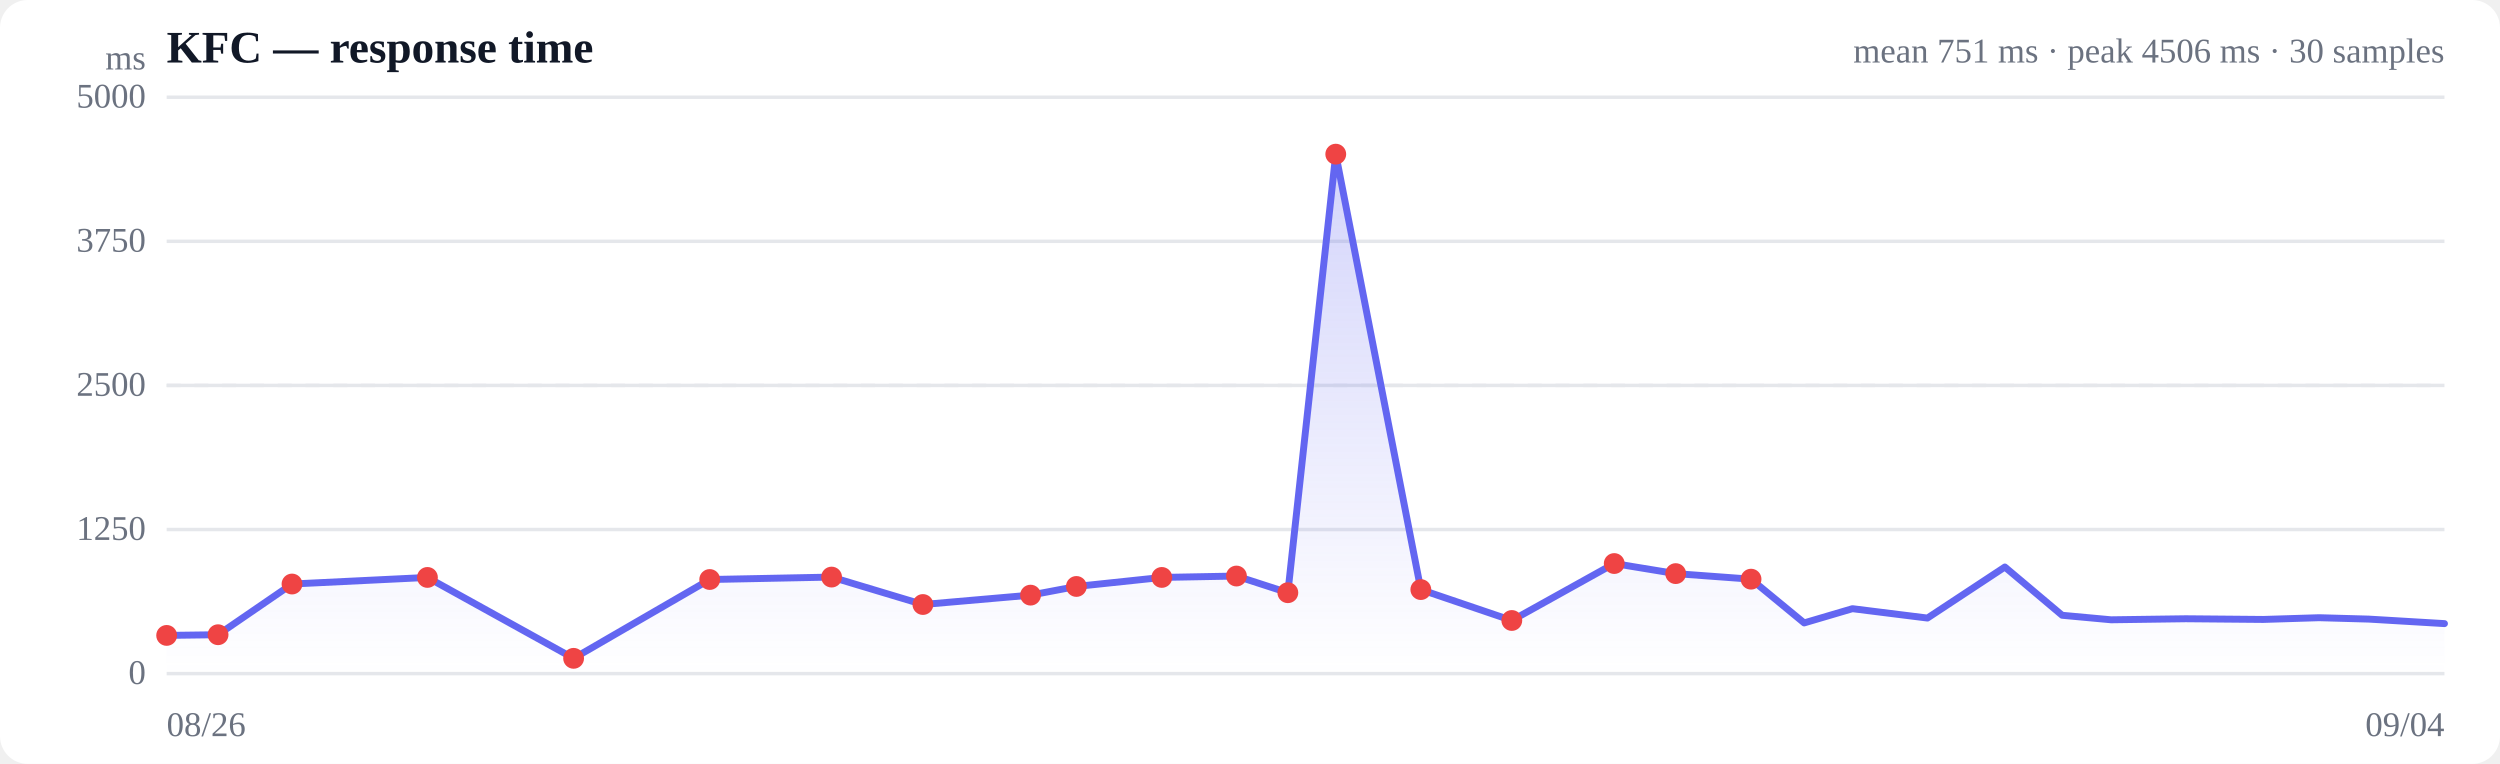
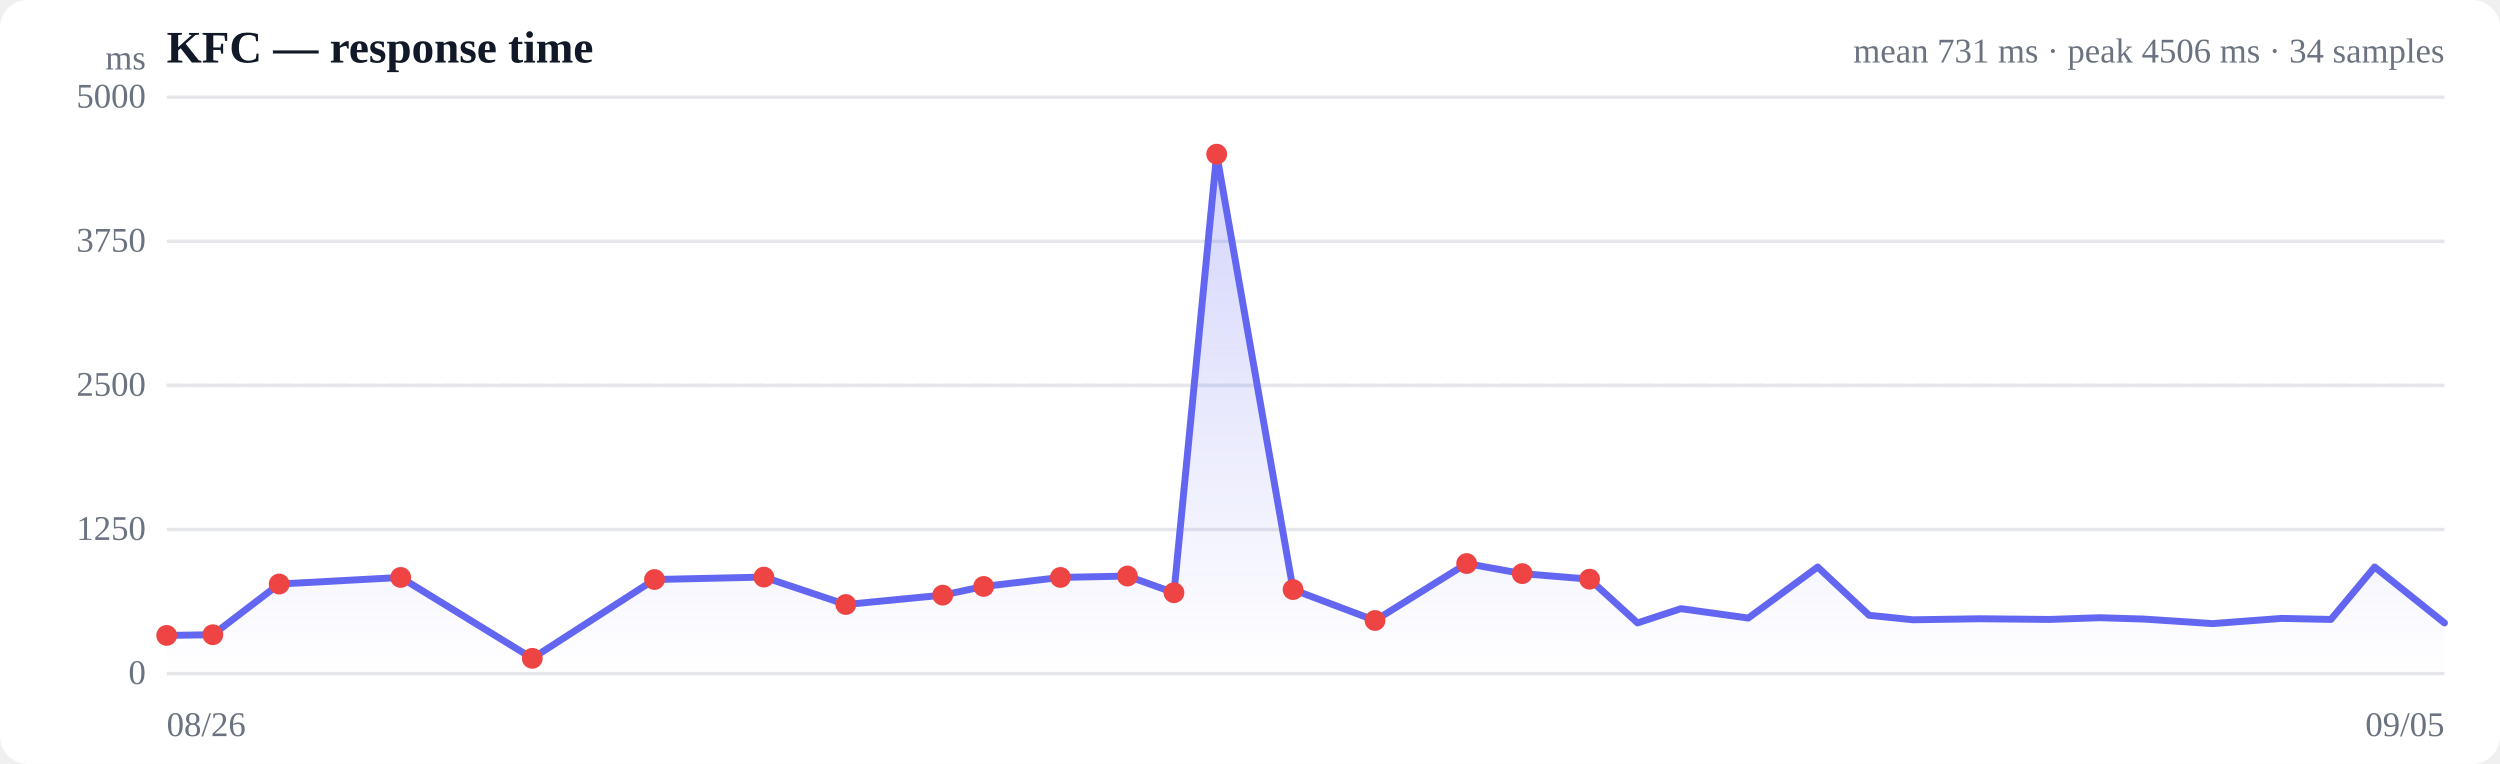
<svg xmlns="http://www.w3.org/2000/svg" viewBox="0 0 720 220" width="720" height="220" role="img" aria-label="Response time over time">
  <style>
  :root { color-scheme: light dark; }
  .bg { fill: #ffffff; }
  .grid { stroke: #e5e7eb; stroke-width: 1; }
  .axis { fill: #6b7280; font-size: 10px; }
  .title { fill: #111827; font-size: 13px; font-weight: 600; }
  .sub { fill: #6b7280; font-size: 10px; }
  .line { stroke: #6366f1; stroke-width: 2; fill: none; stroke-linejoin: round; stroke-linecap: round; }
  .area { fill: url(#fade); }
  .dot-degraded { fill: #f59e0b; }
  .dot-down { fill: #ef4444; }
  .empty { fill: #9ca3af; font-size: 12px; }
  @media (prefers-color-scheme: dark) {
    .bg { fill: #0b0f19; }
    .grid { stroke: #1f2937; }
    .axis, .sub { fill: #9ca3af; }
    .title { fill: #f3f4f6; }
    .line { stroke: #818cf8; }
  }
</style>
  <defs>
    <linearGradient id="fade" x1="0" y1="0" x2="0" y2="1">
      <stop offset="0%" stop-color="#6366f1" stop-opacity="0.28" />
      <stop offset="100%" stop-color="#6366f1" stop-opacity="0" />
    </linearGradient>
  </defs>
  <rect class="bg" width="720" height="220" rx="8" />
  <text class="title" x="48" y="18">KFC — response time</text>
-   <text class="sub" x="704" y="18" text-anchor="end">mean 751 ms · peak 4506 ms · 30 samples</text>
+   <text class="sub" x="704" y="18" text-anchor="end">mean 731 ms · peak 4506 ms · 34 samples</text>
  <line class="grid" x1="48" y1="194.0" x2="704" y2="194.0" />
  <text class="axis" x="42" y="197" text-anchor="end">0</text>
  <line class="grid" x1="48" y1="152.5" x2="704" y2="152.5" />
  <text class="axis" x="42" y="155.5" text-anchor="end">1250</text>
  <line class="grid" x1="48" y1="111.0" x2="704" y2="111.0" />
  <text class="axis" x="42" y="114" text-anchor="end">2500</text>
  <line class="grid" x1="48" y1="69.5" x2="704" y2="69.5" />
  <text class="axis" x="42" y="72.5" text-anchor="end">3750</text>
  <line class="grid" x1="48" y1="28.0" x2="704" y2="28.0" />
  <text class="axis" x="42" y="31" text-anchor="end">5000</text>
  <line class="grid" stroke-dasharray="4 4" x1="48" y1="111.0" x2="704" y2="111.0" />
-   <path class="area" d="M48.0,183.0 L48.0,183.0 L62.8,182.8 L84.1,168.2 L123.1,166.3 L165.2,189.6 L204.4,166.9 L239.5,166.2 L265.8,174.1 L296.8,171.4 L310.0,168.9 L334.6,166.3 L356.1,165.9 L370.9,170.7 L384.7,44.4 L409.2,169.8 L435.4,178.7 L464.9,162.3 L482.6,165.2 L504.3,166.8 L519.6,179.4 L533.5,175.3 L555.1,178.0 L577.4,163.3 L593.9,177.2 L608.0,178.5 L629.5,178.2 L651.8,178.4 L667.9,177.9 L682.2,178.3 L704.0,179.6 L704.0,194.0 L48.0,194.0 Z" />
-   <path class="line" d="M48.0,183.0 L62.8,182.8 L84.1,168.2 L123.1,166.3 L165.2,189.6 L204.4,166.9 L239.5,166.2 L265.8,174.1 L296.8,171.4 L310.0,168.9 L334.6,166.3 L356.1,165.9 L370.9,170.7 L384.7,44.4 L409.2,169.8 L435.4,178.7 L464.9,162.3 L482.6,165.2 L504.3,166.8 L519.6,179.4 L533.5,175.3 L555.1,178.0 L577.4,163.3 L593.9,177.2 L608.0,178.5 L629.5,178.2 L651.8,178.4 L667.9,177.9 L682.2,178.3 L704.0,179.6" />
+   <path class="area" d="M48.0,183.0 L48.0,183.0 L61.3,182.8 L80.4,168.2 L115.4,166.3 L153.3,189.6 L188.5,166.9 L220.0,166.2 L243.6,174.1 L271.5,171.4 L283.3,168.9 L305.4,166.3 L324.7,165.9 L338.1,170.7 L350.4,44.4 L372.4,169.8 L396.0,178.7 L422.4,162.3 L438.4,165.2 L457.8,166.8 L471.6,179.4 L484.1,175.3 L503.5,178.0 L523.5,163.3 L538.3,177.2 L550.9,178.5 L570.3,178.2 L590.3,178.4 L604.7,177.9 L617.6,178.3 L637.2,179.6 L657.1,178.1 L671.3,178.4 L683.9,163.3 L704.0,179.4 L704.0,194.0 L48.0,194.0 Z" />
+   <path class="line" d="M48.0,183.0 L61.3,182.8 L80.4,168.2 L115.4,166.3 L153.3,189.6 L188.5,166.9 L220.0,166.2 L243.6,174.1 L271.5,171.4 L283.3,168.9 L305.4,166.3 L324.7,165.9 L338.1,170.7 L350.4,44.4 L372.4,169.8 L396.0,178.7 L422.4,162.3 L438.4,165.2 L457.8,166.8 L471.6,179.4 L484.1,175.3 L503.5,178.0 L523.5,163.3 L538.3,177.2 L550.9,178.5 L570.3,178.2 L590.3,178.4 L604.7,177.9 L617.6,178.3 L637.2,179.6 L657.1,178.1 L671.3,178.4 L683.9,163.3 L704.0,179.4" />
  <circle class="dot-down" cx="48.0" cy="183.0" r="3" />
-   <circle class="dot-down" cx="62.8" cy="182.8" r="3" />
-   <circle class="dot-down" cx="84.1" cy="168.2" r="3" />
-   <circle class="dot-down" cx="123.1" cy="166.3" r="3" />
-   <circle class="dot-down" cx="165.2" cy="189.6" r="3" />
-   <circle class="dot-down" cx="204.4" cy="166.9" r="3" />
-   <circle class="dot-down" cx="239.5" cy="166.2" r="3" />
-   <circle class="dot-down" cx="265.8" cy="174.1" r="3" />
-   <circle class="dot-down" cx="296.8" cy="171.4" r="3" />
-   <circle class="dot-down" cx="310.0" cy="168.9" r="3" />
-   <circle class="dot-down" cx="334.6" cy="166.3" r="3" />
-   <circle class="dot-down" cx="356.1" cy="165.9" r="3" />
-   <circle class="dot-down" cx="370.9" cy="170.7" r="3" />
-   <circle class="dot-down" cx="384.7" cy="44.4" r="3" />
-   <circle class="dot-down" cx="409.2" cy="169.8" r="3" />
-   <circle class="dot-down" cx="435.4" cy="178.7" r="3" />
-   <circle class="dot-down" cx="464.9" cy="162.3" r="3" />
-   <circle class="dot-down" cx="482.6" cy="165.2" r="3" />
-   <circle class="dot-down" cx="504.3" cy="166.8" r="3" />
+   <circle class="dot-down" cx="61.3" cy="182.8" r="3" />
+   <circle class="dot-down" cx="80.4" cy="168.2" r="3" />
+   <circle class="dot-down" cx="115.4" cy="166.3" r="3" />
+   <circle class="dot-down" cx="153.3" cy="189.6" r="3" />
+   <circle class="dot-down" cx="188.5" cy="166.9" r="3" />
+   <circle class="dot-down" cx="220.0" cy="166.2" r="3" />
+   <circle class="dot-down" cx="243.6" cy="174.1" r="3" />
+   <circle class="dot-down" cx="271.5" cy="171.4" r="3" />
+   <circle class="dot-down" cx="283.3" cy="168.9" r="3" />
+   <circle class="dot-down" cx="305.4" cy="166.3" r="3" />
+   <circle class="dot-down" cx="324.7" cy="165.9" r="3" />
+   <circle class="dot-down" cx="338.1" cy="170.7" r="3" />
+   <circle class="dot-down" cx="350.4" cy="44.4" r="3" />
+   <circle class="dot-down" cx="372.4" cy="169.8" r="3" />
+   <circle class="dot-down" cx="396.0" cy="178.7" r="3" />
+   <circle class="dot-down" cx="422.4" cy="162.3" r="3" />
+   <circle class="dot-down" cx="438.4" cy="165.2" r="3" />
+   <circle class="dot-down" cx="457.8" cy="166.8" r="3" />
  <text class="axis" x="48" y="212">08/26</text>
-   <text class="axis" x="704" y="212" text-anchor="end">09/04</text>
+   <text class="axis" x="704" y="212" text-anchor="end">09/05</text>
  <text class="axis" x="42" y="20" text-anchor="end">ms</text>
</svg>
